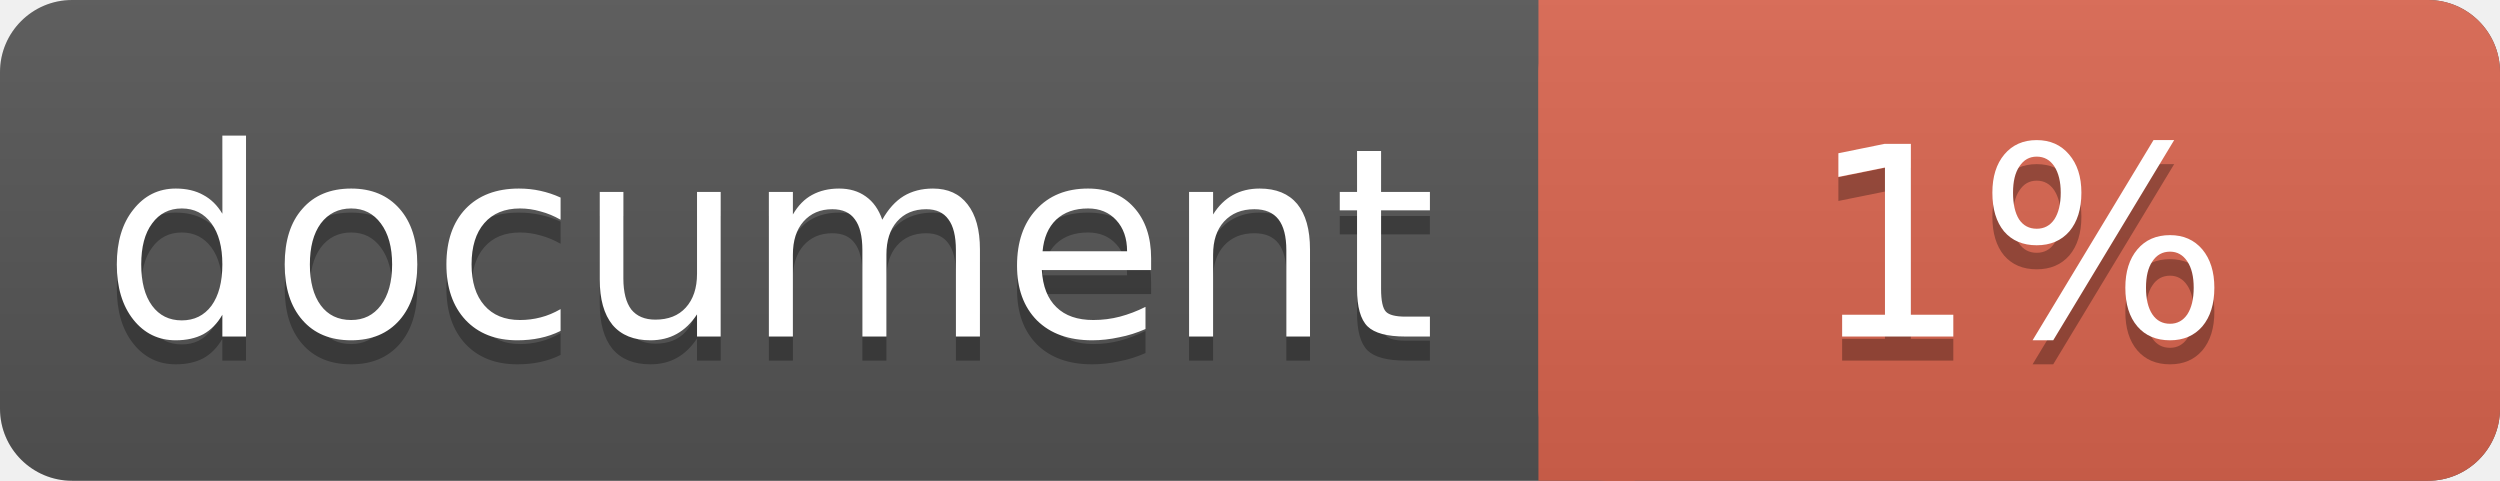
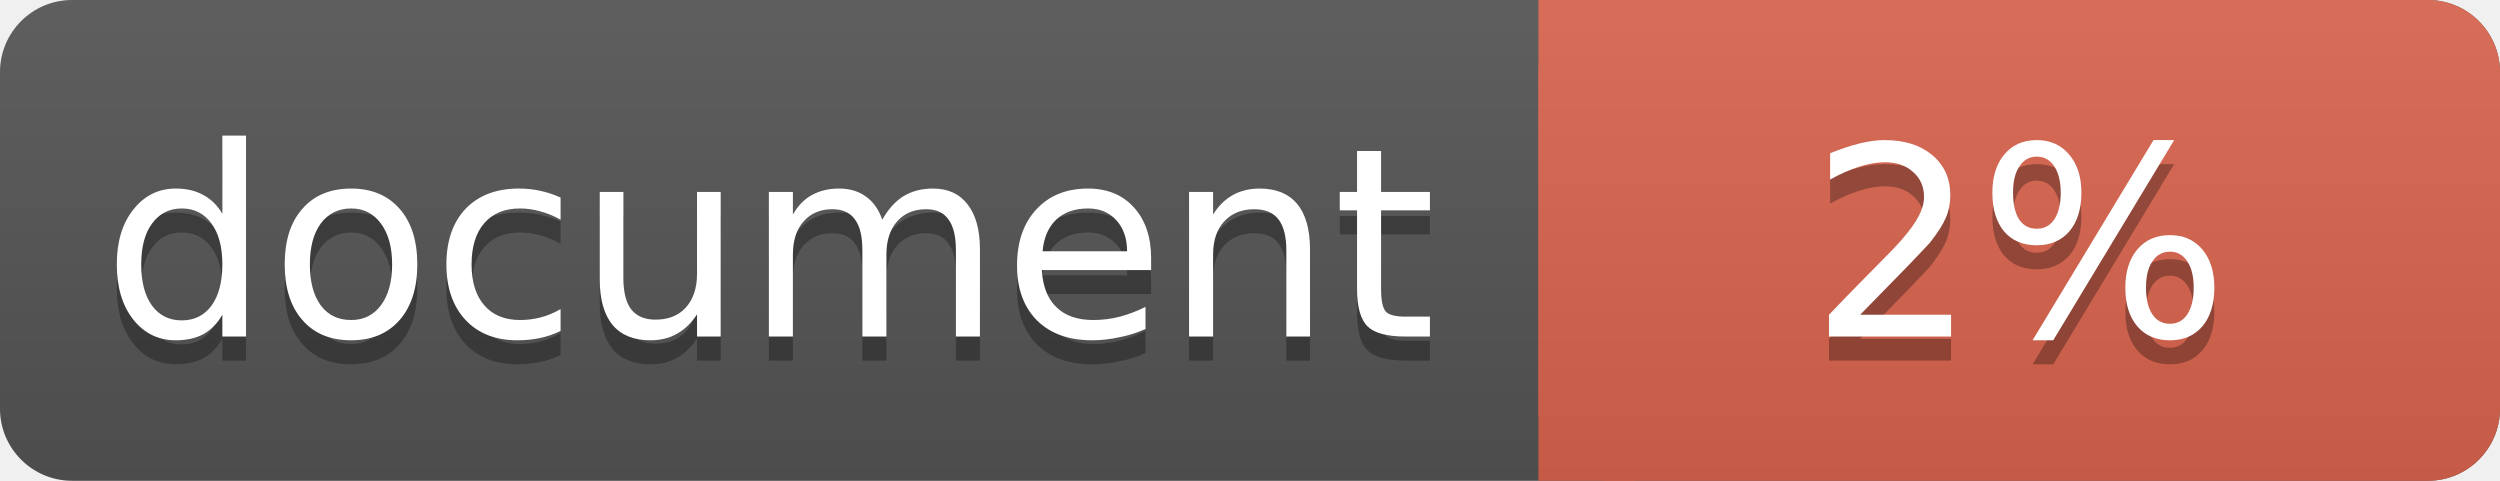
<svg xmlns="http://www.w3.org/2000/svg" width="104" height="20">
  <linearGradient id="a" x2="0" y2="100%">
    <stop offset="0" stop-color="#bbb" stop-opacity=".1" />
    <stop offset="1" stop-opacity=".1" />
  </linearGradient>
  <rect rx="3" width="104" height="20" fill="#555" />
  <rect rx="3" x="64" width="40" height="20" fill="#db654f" />
  <path fill="#db654f" d="M64 0h4v20h-4z" />
  <rect rx="3" width="104" height="20" fill="url(#a)" />
  <g fill="#fff" text-anchor="middle" font-family="DejaVu Sans,Verdana,Geneva,sans-serif" font-size="11">
    <text x="32" y="15" fill="#010101" fill-opacity=".3">document</text>
    <text x="32" y="14">document</text>
-     <text x="84" y="15" fill="#010101" fill-opacity=".3">1%</text>
-     <text x="84" y="14">1%</text>
+     <text x="84" y="15" fill="#010101" fill-opacity=".3">2%</text>
+     <text x="84" y="14">2%</text>
  </g>
</svg>
